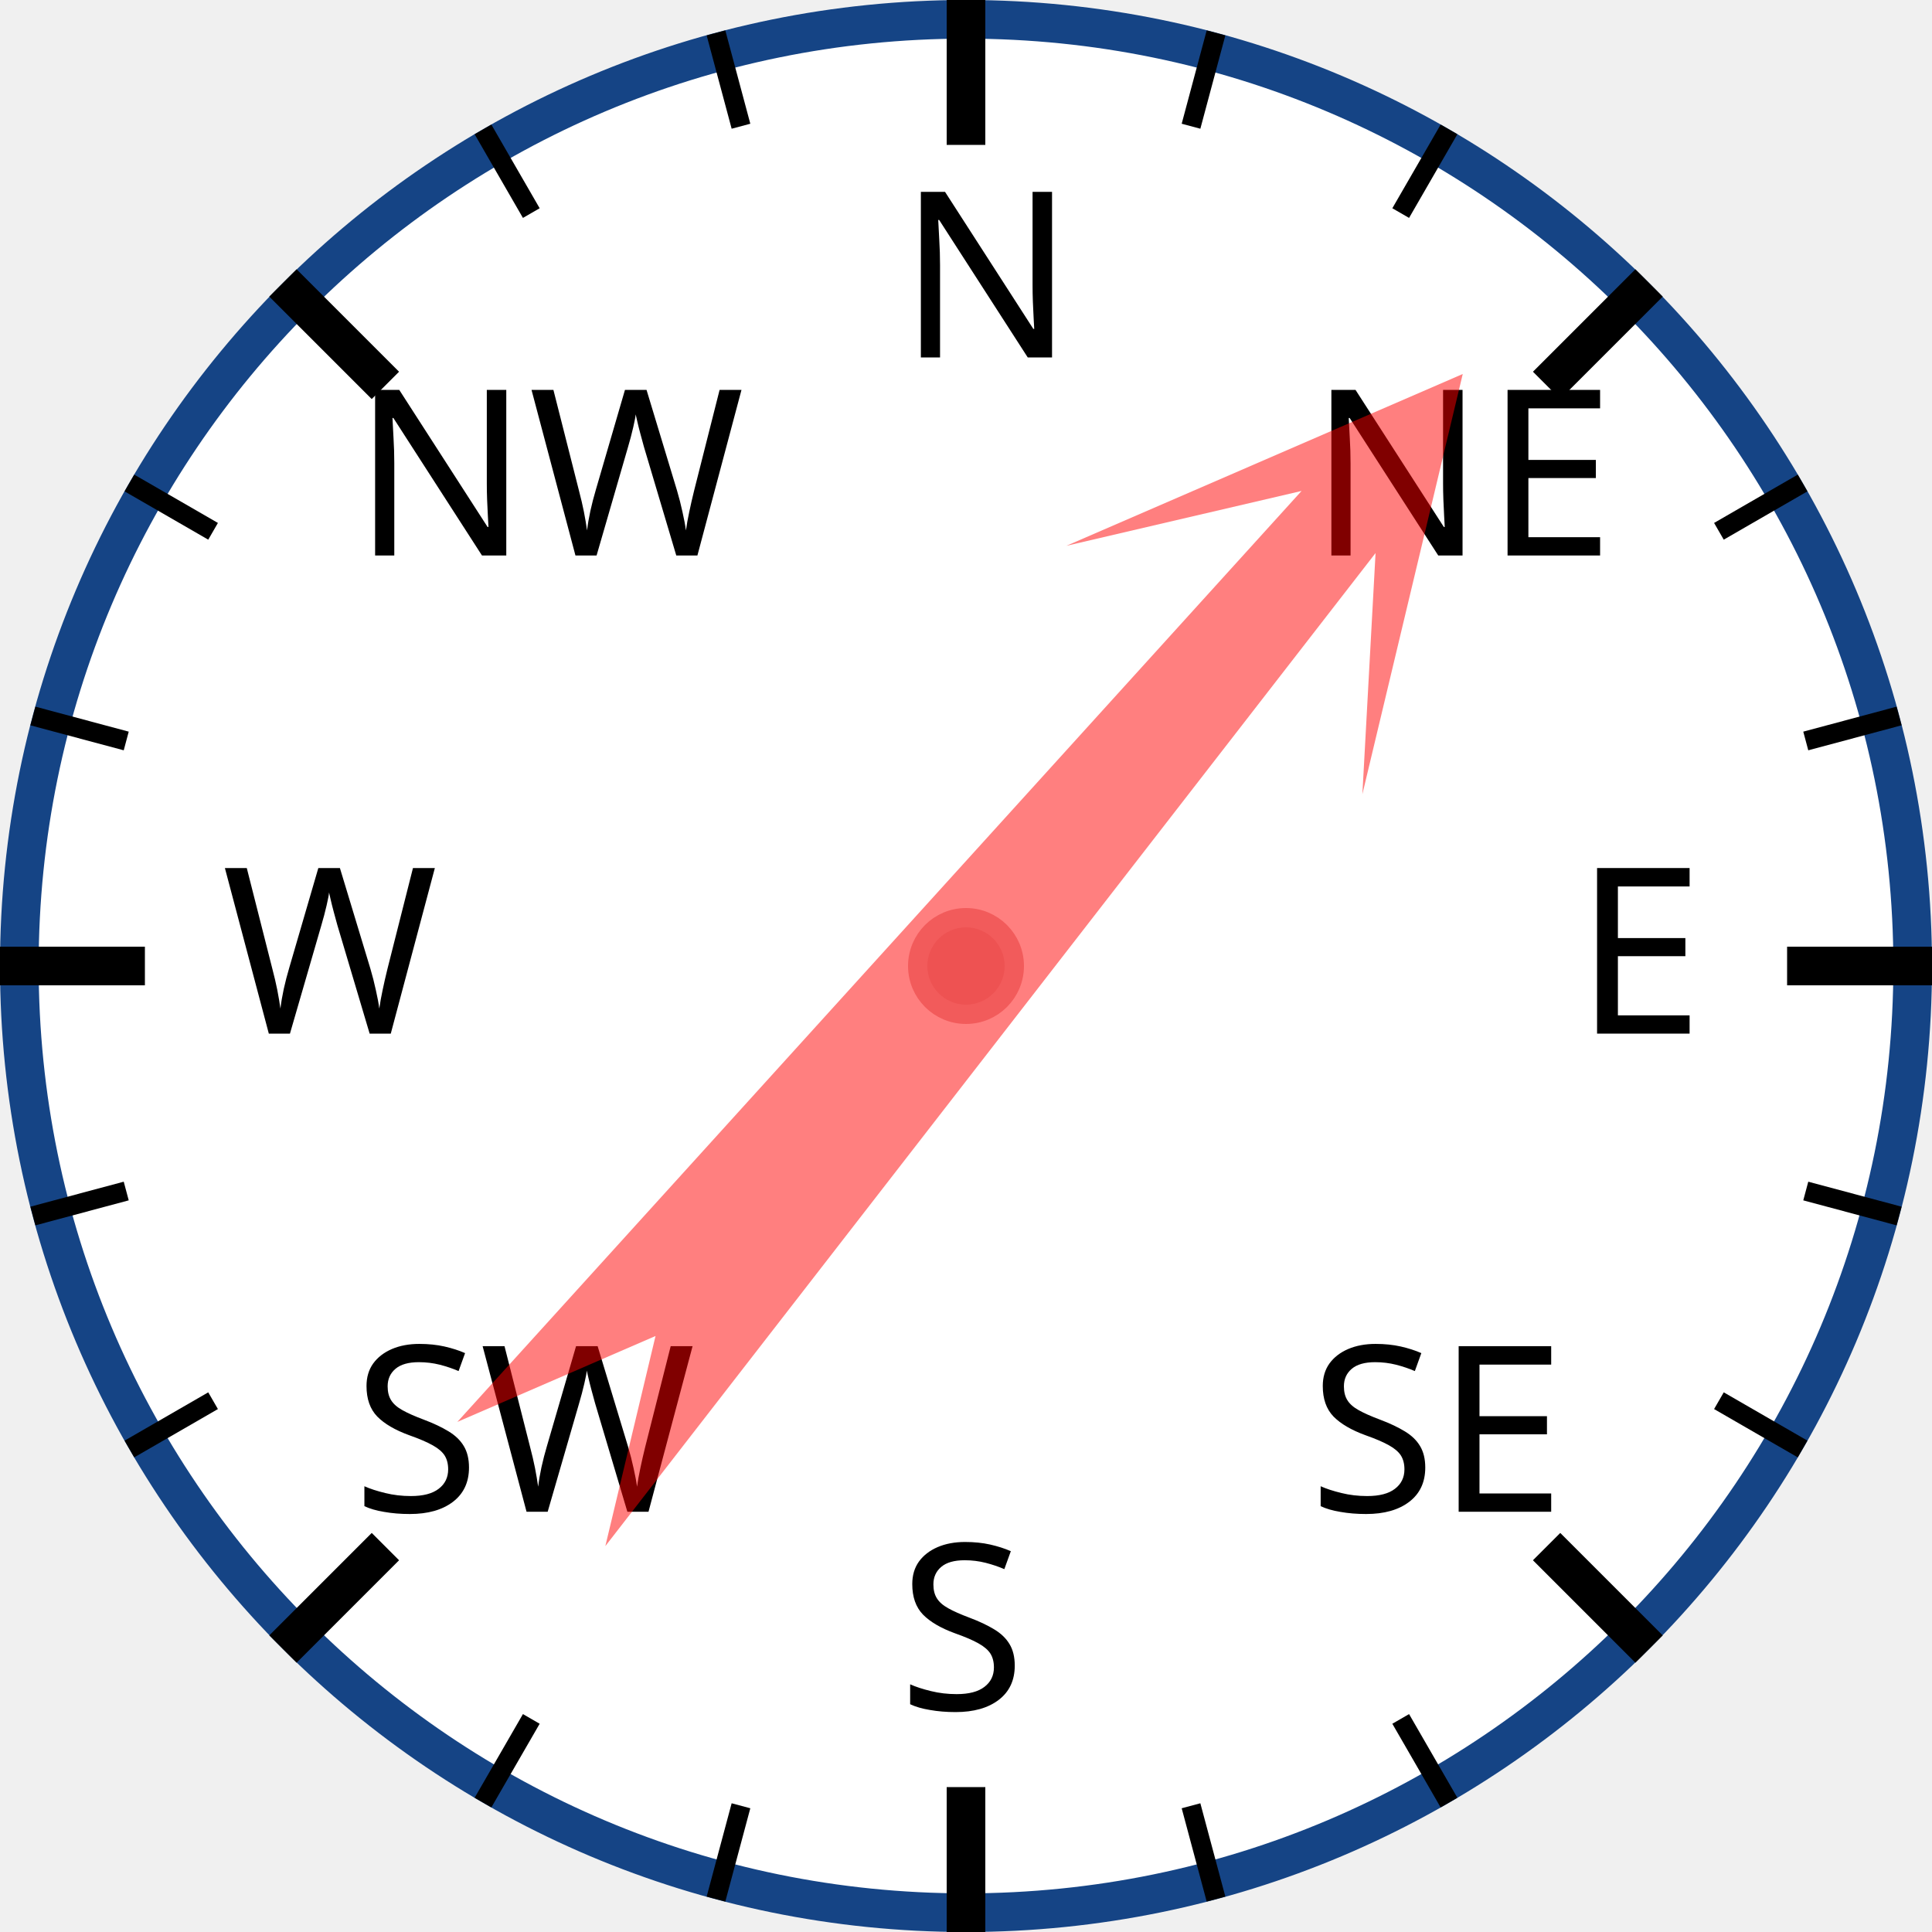
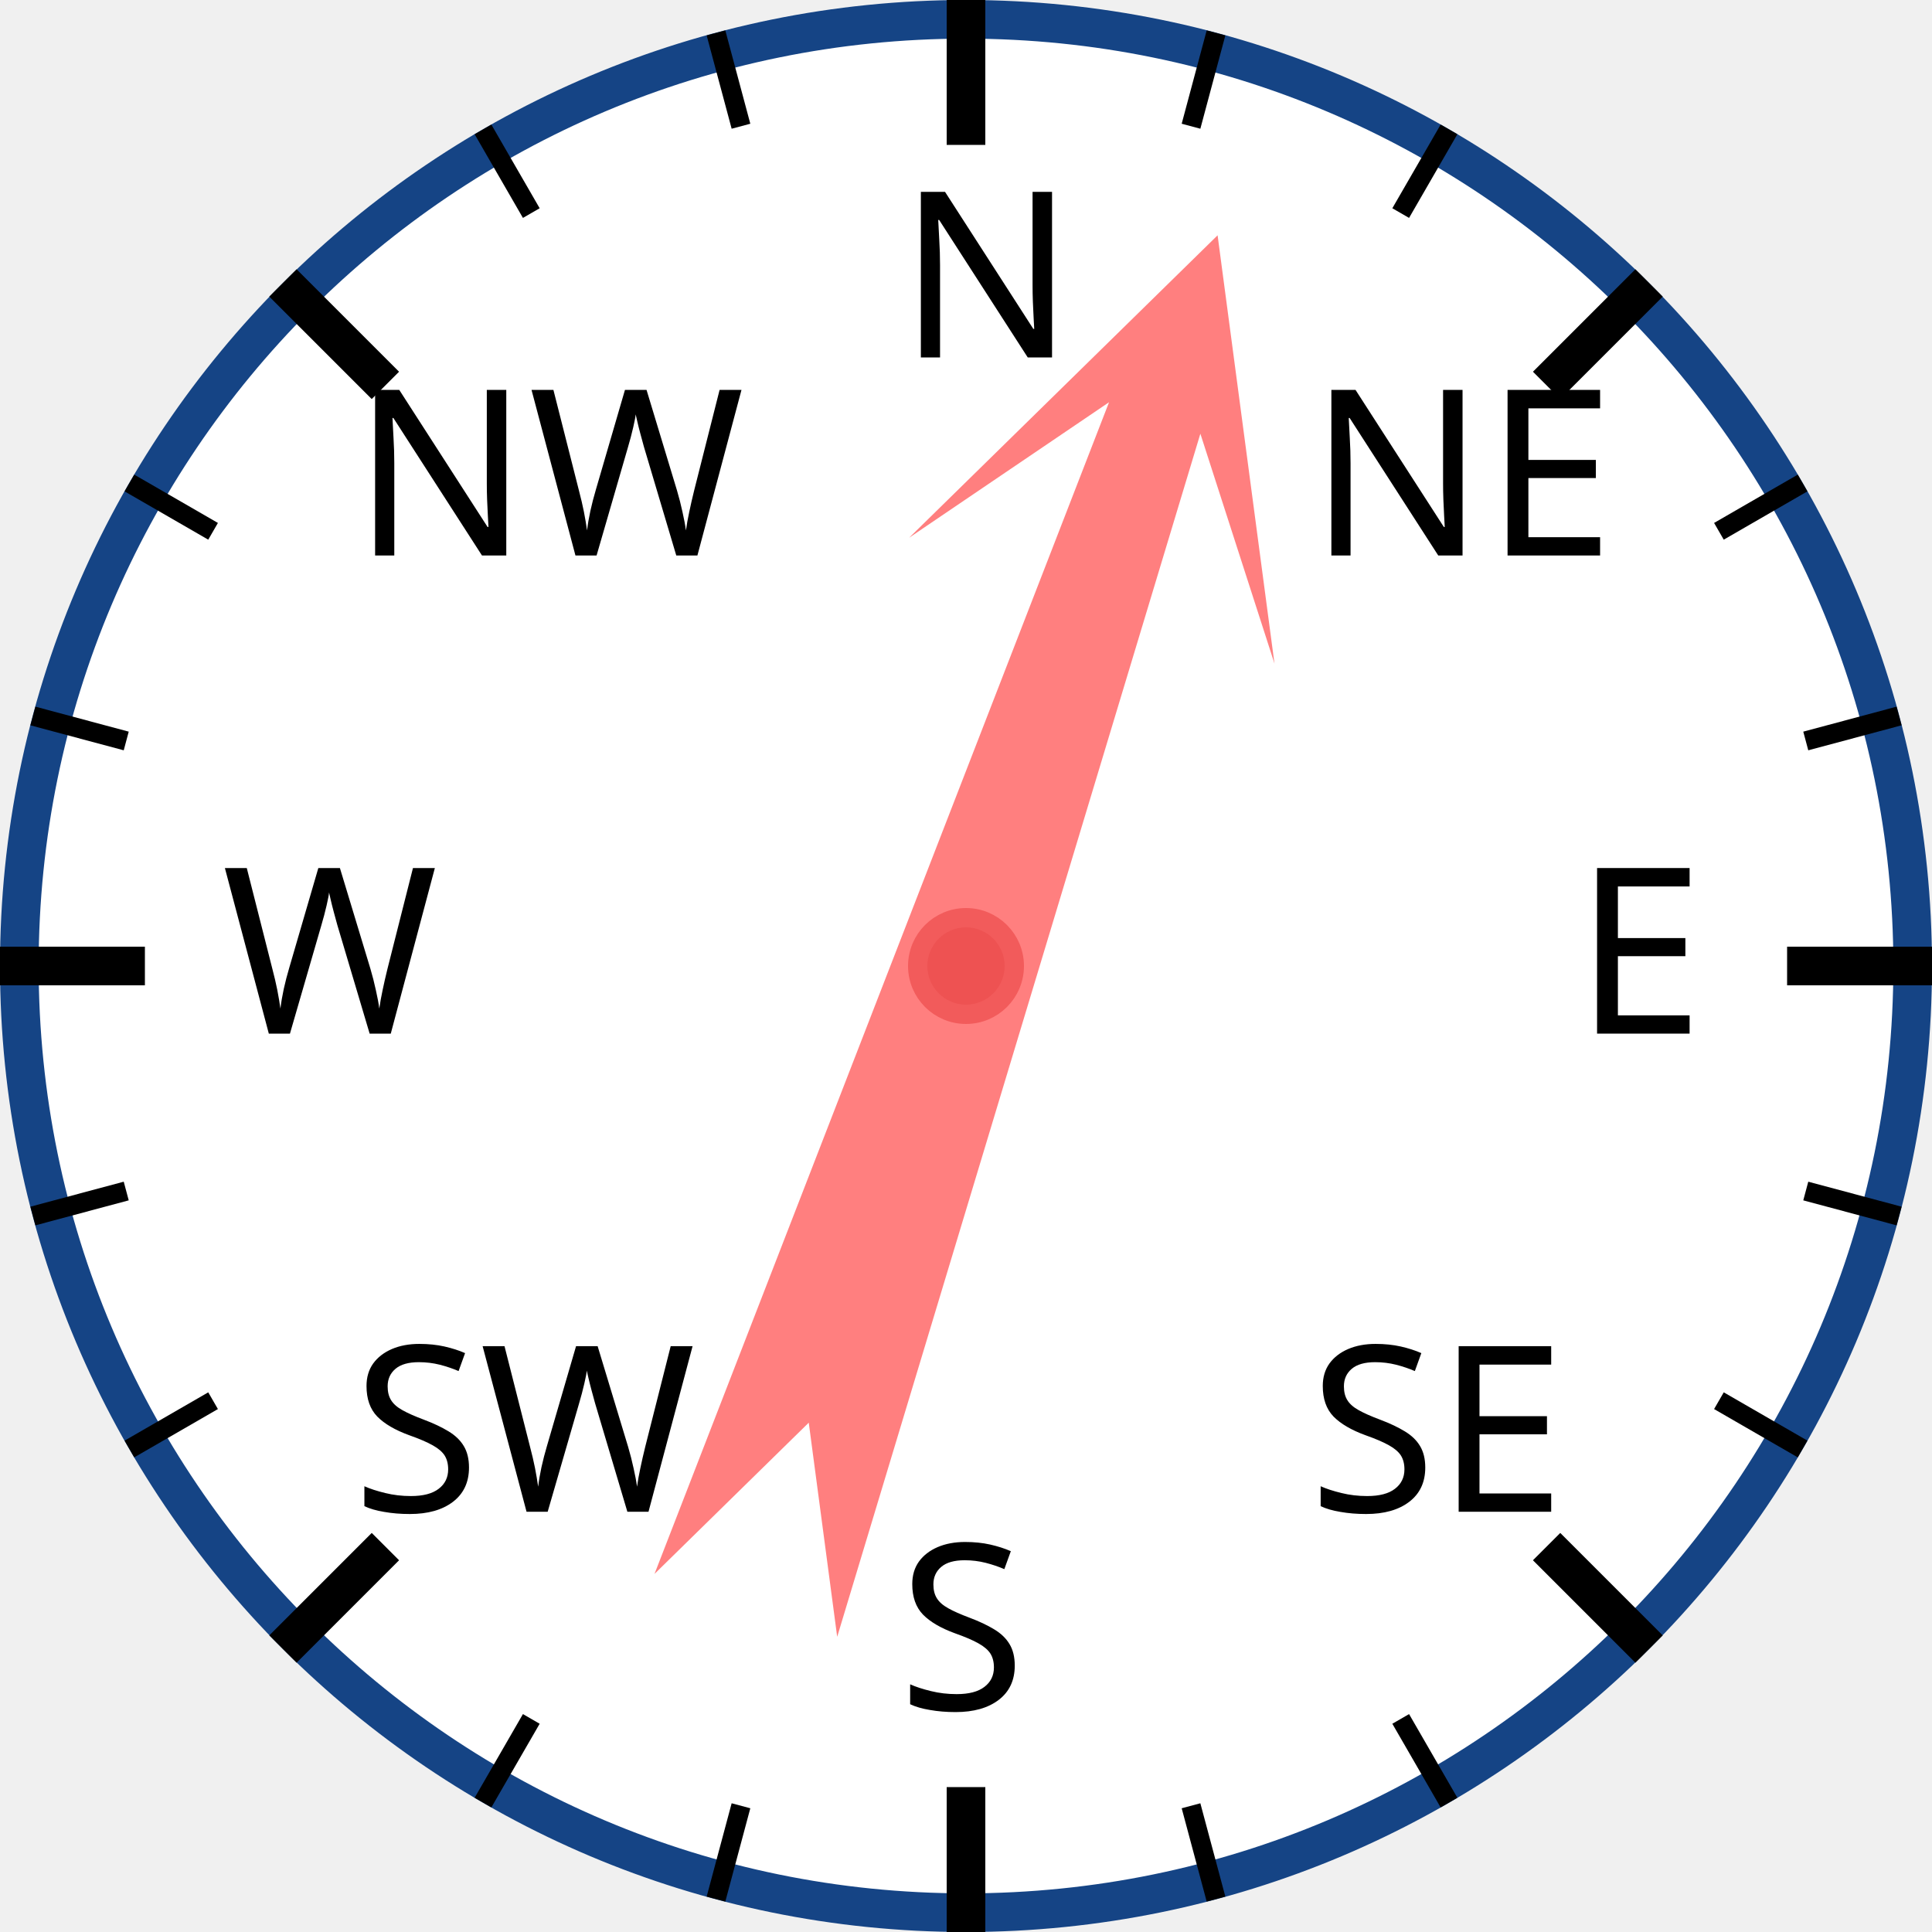
<svg xmlns="http://www.w3.org/2000/svg" width="120px" height="120px" viewBox="0 0 200 200">
  <circle cx="100" cy="100" r="98" style="fill: white; stroke: #154485; stroke-width: 4;" />
  <text x="93.0" y="37.0" style="font-family: sans-serif; font-size: 18pt;">N</text>
  <line x1="100.0" y1="0.0" x2="100.0" y2="15.0" style="stroke: black; stroke-width: 4;" />
  <line x1="74.118" y1="3.407" x2="76.706" y2="13.067" style="stroke: black; stroke-width: 2;" />
  <line x1="50" y1="13.397" x2="55" y2="22.058" style="stroke: black; stroke-width: 2;" />
  <text x="36.503" y="57.503" style="font-family: sans-serif; font-size: 18pt;">NW</text>
  <line x1="29.289" y1="29.289" x2="39.896" y2="39.896" style="stroke: black; stroke-width: 4;" />
  <line x1="13.397" y1="50" x2="22.058" y2="55" style="stroke: black; stroke-width: 2;" />
  <line x1="3.407" y1="74.118" x2="13.067" y2="76.706" style="stroke: black; stroke-width: 2;" />
  <text x="23.0" y="107.0" style="font-family: sans-serif; font-size: 18pt;">W</text>
  <line x1="0.0" y1="100.0" x2="15.0" y2="100.0" style="stroke: black; stroke-width: 4;" />
  <line x1="3.407" y1="125.882" x2="13.067" y2="123.294" style="stroke: black; stroke-width: 2;" />
  <line x1="13.397" y1="150" x2="22.058" y2="145" style="stroke: black; stroke-width: 2;" />
  <text x="36.503" y="156.497" style="font-family: sans-serif; font-size: 18pt;">SW</text>
  <line x1="29.289" y1="170.711" x2="39.896" y2="160.104" style="stroke: black; stroke-width: 4;" />
  <line x1="50" y1="186.603" x2="55" y2="177.942" style="stroke: black; stroke-width: 2;" />
  <line x1="74.118" y1="196.593" x2="76.706" y2="186.933" style="stroke: black; stroke-width: 2;" />
  <text x="93" y="177.0" style="font-family: sans-serif; font-size: 18pt;">S</text>
  <line x1="100" y1="200.0" x2="100" y2="185.0" style="stroke: black; stroke-width: 4;" />
  <line x1="125.882" y1="196.593" x2="123.294" y2="186.933" style="stroke: black; stroke-width: 2;" />
  <line x1="150.0" y1="186.603" x2="145.0" y2="177.942" style="stroke: black; stroke-width: 2;" />
  <text x="135.497" y="156.497" style="font-family: sans-serif; font-size: 18pt;">SE</text>
  <line x1="170.711" y1="170.711" x2="160.104" y2="160.104" style="stroke: black; stroke-width: 4;" />
  <line x1="186.603" y1="150" x2="177.942" y2="145" style="stroke: black; stroke-width: 2;" />
  <line x1="196.593" y1="125.882" x2="186.933" y2="123.294" style="stroke: black; stroke-width: 2;" />
  <text x="163.0" y="107" style="font-family: sans-serif; font-size: 18pt;">E</text>
  <line x1="200.0" y1="100" x2="185.0" y2="100" style="stroke: black; stroke-width: 4;" />
  <line x1="196.593" y1="74.118" x2="186.933" y2="76.706" style="stroke: black; stroke-width: 2;" />
  <line x1="186.603" y1="50" x2="177.942" y2="55" style="stroke: black; stroke-width: 2;" />
  <text x="135.497" y="57.503" style="font-family: sans-serif; font-size: 18pt;">NE</text>
  <line x1="170.711" y1="29.289" x2="160.104" y2="39.896" style="stroke: black; stroke-width: 4;" />
  <line x1="150" y1="13.397" x2="145" y2="22.058" style="stroke: black; stroke-width: 2;" />
  <line x1="125.882" y1="3.407" x2="123.294" y2="13.067" style="stroke: black; stroke-width: 2;" />
-   <polygon points="100 20 120 60 105 40 110 170 100 150 90 170 95 40 80 60" style="fill: red; fill-opacity: 0.5;" transform="rotate(40,100,100)" />
+   <polygon points="100 20 120 60 105 40 110 170 100 150 90 170 95 40 80 60" style="fill: red; fill-opacity: 0.5;" transform="rotate(19,100,100)" />
  <circle cx="100" cy="100" r="5" style="fill: #EE5252; stroke: #F25B5B; stroke-width: 2;" />
</svg>
